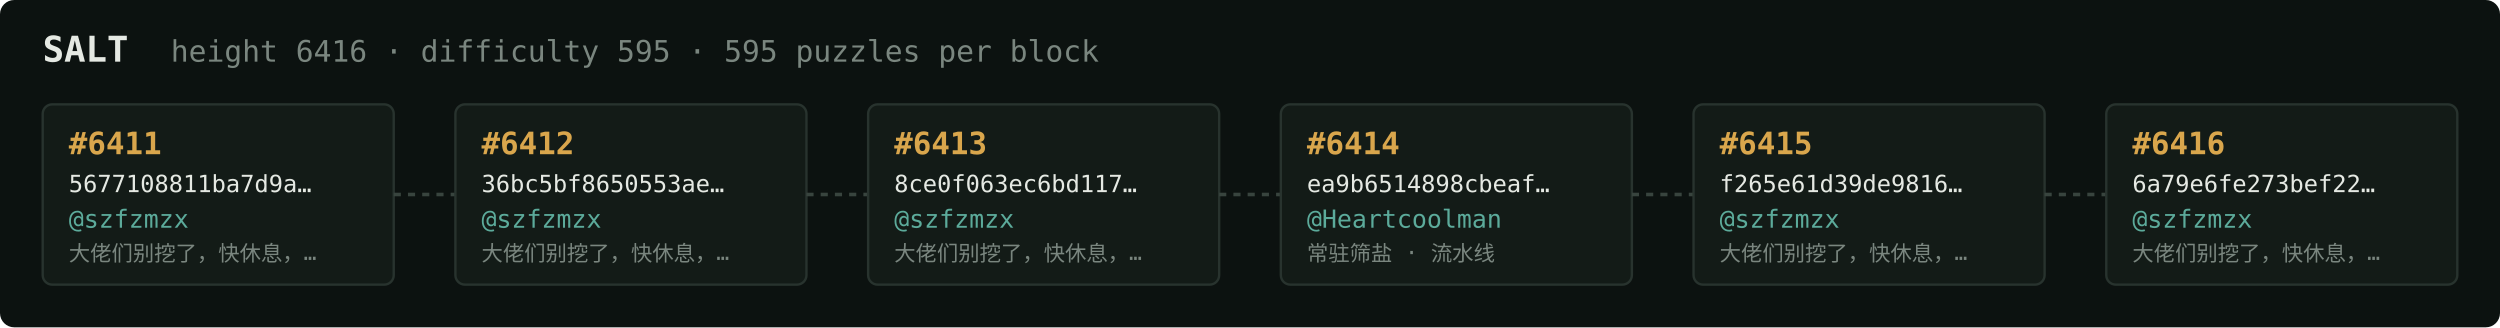
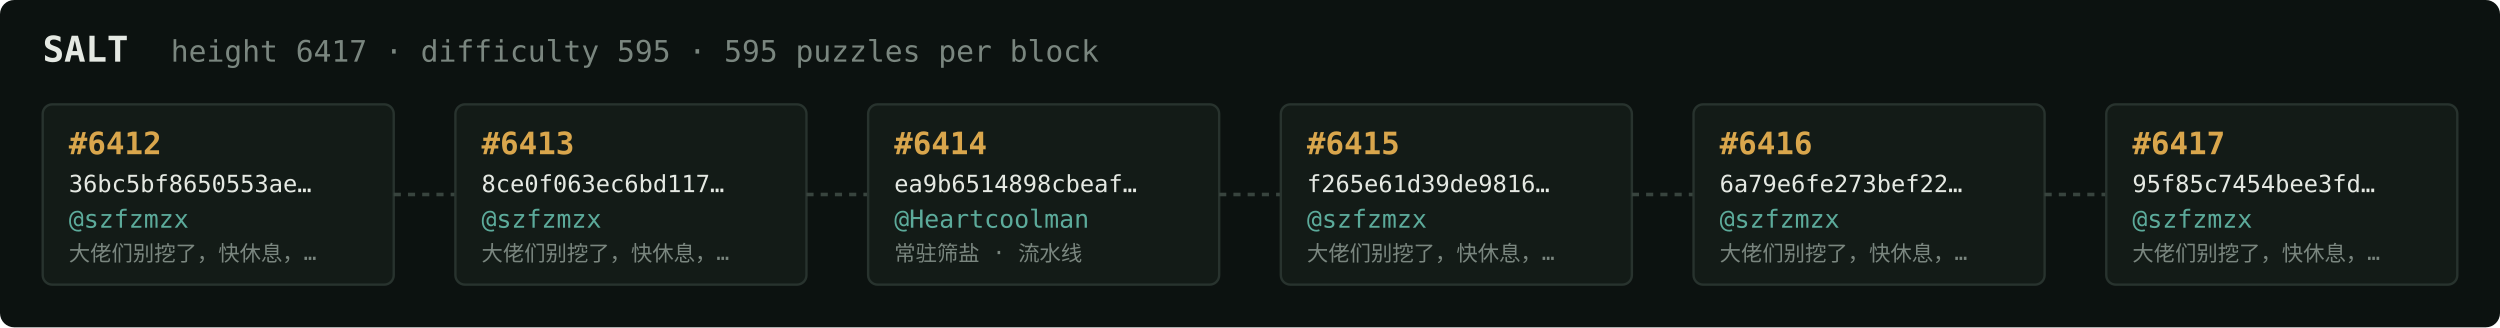
<svg xmlns="http://www.w3.org/2000/svg" width="1054" height="138" viewBox="0 0 1054 138" font-family="ui-monospace,SFMono-Regular,Menlo,monospace">
  <rect fill="#0c1210" width="1054" height="138" rx="6" />
  <text x="18" y="26" fill="#e5e9e3" font-size="15" font-weight="700">SALT</text>
-   <text x="72" y="26" fill="#7a867f" font-size="12.5">height 6416 · difficulty 595 · 595 puzzles per block</text>
+   <text x="72" y="26" fill="#7a867f" font-size="12.5">height 6417 · difficulty 595 · 595 puzzles per block</text>
  <rect x="18" y="44" width="148" height="76" rx="4" fill="#131b17" stroke="#28332e" stroke-width="1" />
-   <text x="29" y="65" fill="#d9a64c" font-size="13" font-weight="700">#6411</text>
-   <text x="29" y="81" fill="#e5e9e3" font-size="10">5677108811ba7d9a…</text>
+   <text x="29" y="65" fill="#d9a64c" font-size="13" font-weight="700">#6412</text>
+   <text x="29" y="81" fill="#e5e9e3" font-size="10">36bc5bf8650553ae…</text>
  <text x="29" y="96" fill="#5cab9b" font-size="10.5">@szfzmzx</text>
  <text x="29" y="110" fill="#7a867f" font-size="9">大佬们别挖了，快休息，…</text>
  <line x1="166" y1="82.0" x2="192" y2="82.0" stroke="#38443e" stroke-width="1.5" stroke-dasharray="3 3" />
  <rect x="192" y="44" width="148" height="76" rx="4" fill="#131b17" stroke="#28332e" stroke-width="1" />
-   <text x="203" y="65" fill="#d9a64c" font-size="13" font-weight="700">#6412</text>
-   <text x="203" y="81" fill="#e5e9e3" font-size="10">36bc5bf8650553ae…</text>
+   <text x="203" y="65" fill="#d9a64c" font-size="13" font-weight="700">#6413</text>
+   <text x="203" y="81" fill="#e5e9e3" font-size="10">8ce0f063ec6bd117…</text>
  <text x="203" y="96" fill="#5cab9b" font-size="10.5">@szfzmzx</text>
  <text x="203" y="110" fill="#7a867f" font-size="9">大佬们别挖了，快休息，…</text>
  <line x1="340" y1="82.0" x2="366" y2="82.0" stroke="#38443e" stroke-width="1.5" stroke-dasharray="3 3" />
  <rect x="366" y="44" width="148" height="76" rx="4" fill="#131b17" stroke="#28332e" stroke-width="1" />
-   <text x="377" y="65" fill="#d9a64c" font-size="13" font-weight="700">#6413</text>
-   <text x="377" y="81" fill="#e5e9e3" font-size="10">8ce0f063ec6bd117…</text>
-   <text x="377" y="96" fill="#5cab9b" font-size="10.5">@szfzmzx</text>
-   <text x="377" y="110" fill="#7a867f" font-size="9">大佬们别挖了，快休息，…</text>
+   <text x="377" y="65" fill="#d9a64c" font-size="13" font-weight="700">#6414</text>
+   <text x="377" y="81" fill="#e5e9e3" font-size="10">ea9b6514898cbeaf…</text>
+   <text x="377" y="96" fill="#5cab9b" font-size="10.5">@Heartcoolman</text>
+   <text x="377" y="110" fill="#7a867f" font-size="9">常驻筛盐 · 流水线</text>
  <line x1="514" y1="82.0" x2="540" y2="82.0" stroke="#38443e" stroke-width="1.5" stroke-dasharray="3 3" />
  <rect x="540" y="44" width="148" height="76" rx="4" fill="#131b17" stroke="#28332e" stroke-width="1" />
-   <text x="551" y="65" fill="#d9a64c" font-size="13" font-weight="700">#6414</text>
-   <text x="551" y="81" fill="#e5e9e3" font-size="10">ea9b6514898cbeaf…</text>
-   <text x="551" y="96" fill="#5cab9b" font-size="10.5">@Heartcoolman</text>
-   <text x="551" y="110" fill="#7a867f" font-size="9">常驻筛盐 · 流水线</text>
+   <text x="551" y="65" fill="#d9a64c" font-size="13" font-weight="700">#6415</text>
+   <text x="551" y="81" fill="#e5e9e3" font-size="10">f265e61d39de9816…</text>
+   <text x="551" y="96" fill="#5cab9b" font-size="10.5">@szfzmzx</text>
+   <text x="551" y="110" fill="#7a867f" font-size="9">大佬们别挖了，快休息，…</text>
  <line x1="688" y1="82.0" x2="714" y2="82.0" stroke="#38443e" stroke-width="1.5" stroke-dasharray="3 3" />
  <rect x="714" y="44" width="148" height="76" rx="4" fill="#131b17" stroke="#28332e" stroke-width="1" />
-   <text x="725" y="65" fill="#d9a64c" font-size="13" font-weight="700">#6415</text>
-   <text x="725" y="81" fill="#e5e9e3" font-size="10">f265e61d39de9816…</text>
+   <text x="725" y="65" fill="#d9a64c" font-size="13" font-weight="700">#6416</text>
+   <text x="725" y="81" fill="#e5e9e3" font-size="10">6a79e6fe273bef22…</text>
  <text x="725" y="96" fill="#5cab9b" font-size="10.5">@szfzmzx</text>
  <text x="725" y="110" fill="#7a867f" font-size="9">大佬们别挖了，快休息，…</text>
  <line x1="862" y1="82.0" x2="888" y2="82.0" stroke="#38443e" stroke-width="1.5" stroke-dasharray="3 3" />
  <rect x="888" y="44" width="148" height="76" rx="4" fill="#131b17" stroke="#28332e" stroke-width="1" />
-   <text x="899" y="65" fill="#d9a64c" font-size="13" font-weight="700">#6416</text>
-   <text x="899" y="81" fill="#e5e9e3" font-size="10">6a79e6fe273bef22…</text>
+   <text x="899" y="65" fill="#d9a64c" font-size="13" font-weight="700">#6417</text>
+   <text x="899" y="81" fill="#e5e9e3" font-size="10">95f85c7454bee3fd…</text>
  <text x="899" y="96" fill="#5cab9b" font-size="10.5">@szfzmzx</text>
  <text x="899" y="110" fill="#7a867f" font-size="9">大佬们别挖了，快休息，…</text>
</svg>
